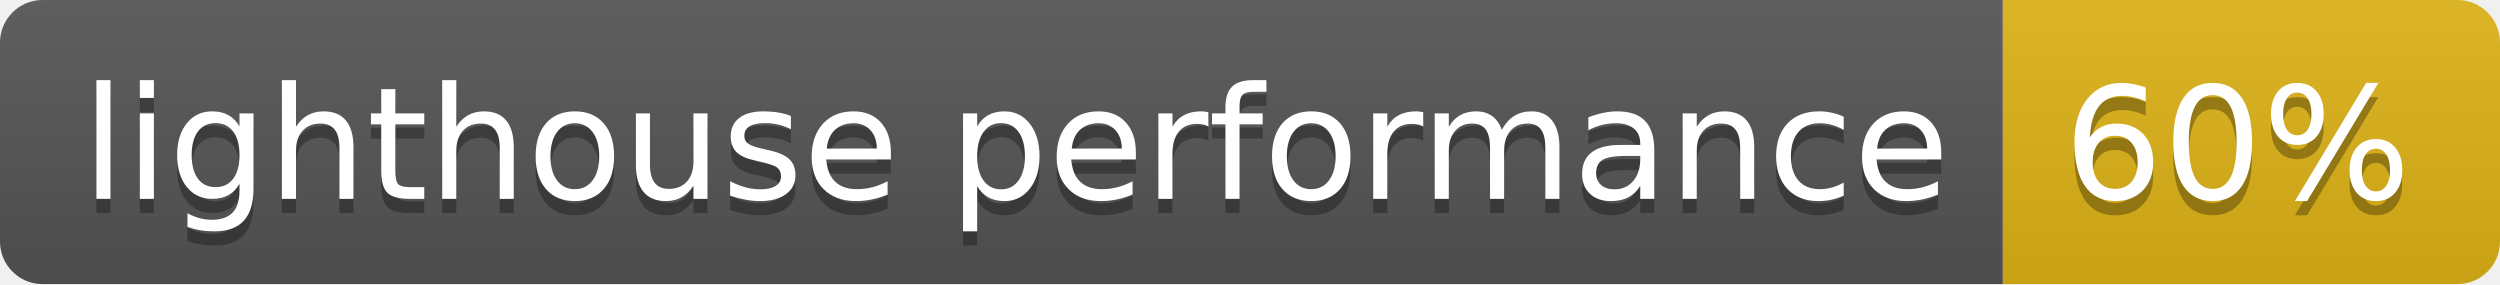
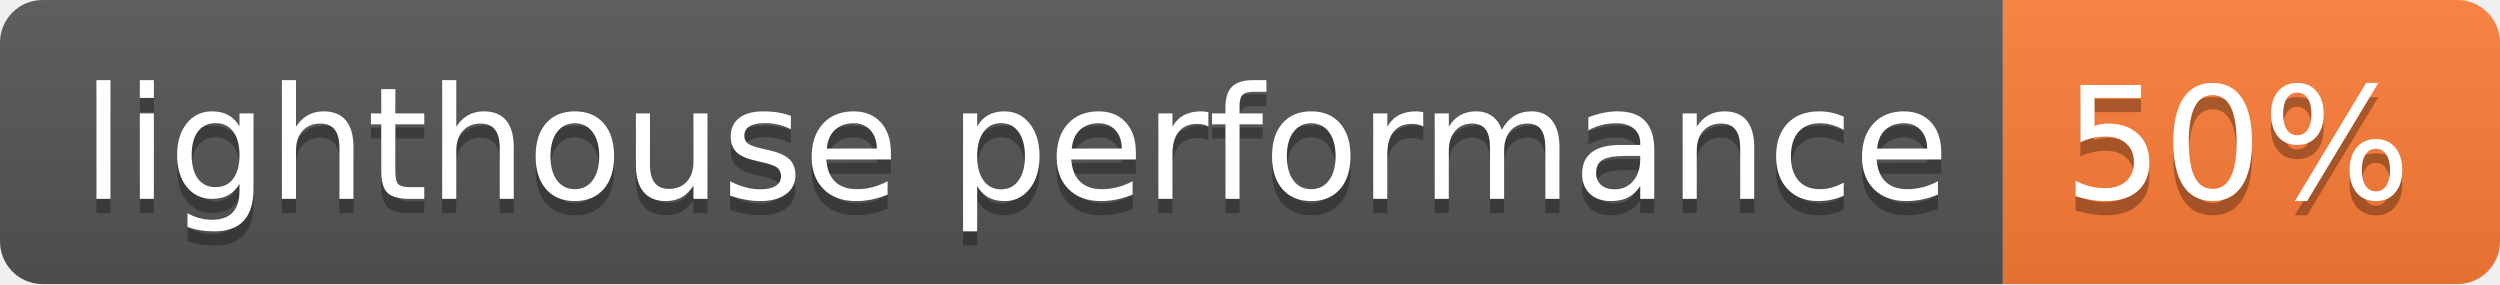
- <svg xmlns="http://www.w3.org/2000/svg" width="176" height="20" role="img" aria-label="lighthouse performance: 60%">
+ <svg xmlns="http://www.w3.org/2000/svg" width="176" height="20" role="img" aria-label="lighthouse performance: 50%">
  <linearGradient id="s" x2="0" y2="100%">
    <stop offset="0" stop-color="#bbb" stop-opacity=".1" />
    <stop offset="1" stop-opacity=".1" />
  </linearGradient>
  <clipPath id="r">
    <rect width="176" height="20" rx="3" fill="#fff" />
  </clipPath>
  <g clip-path="url(#r)">
    <rect width="141" height="20" fill="#555" />
-     <rect x="141" width="35" height="20" fill="#dfb317" />
+     <rect x="141" width="35" height="20" fill="#fe7d37" />
    <rect width="176" height="20" fill="url(#s)" />
  </g>
  <g fill="#fff" text-anchor="middle" font-family="Verdana,Geneva,DejaVu Sans,sans-serif" text-rendering="geometricPrecision" font-size="110">
    <text aria-hidden="true" x="715" y="150" fill="#010101" fill-opacity=".3" transform="scale(.1)" textLength="1310">lighthouse performance</text>
    <text x="715" y="140" transform="scale(.1)" fill="#fff" textLength="1310">lighthouse performance</text>
-     <text aria-hidden="true" x="1575" y="150" fill="#010101" fill-opacity=".3" transform="scale(.1)" textLength="250">60%</text>
-     <text x="1575" y="140" transform="scale(.1)" fill="#fff" textLength="250">60%</text>
+     <text aria-hidden="true" x="1575" y="150" fill="#010101" fill-opacity=".3" transform="scale(.1)" textLength="250">50%</text>
+     <text x="1575" y="140" transform="scale(.1)" fill="#fff" textLength="250">50%</text>
  </g>
</svg>
